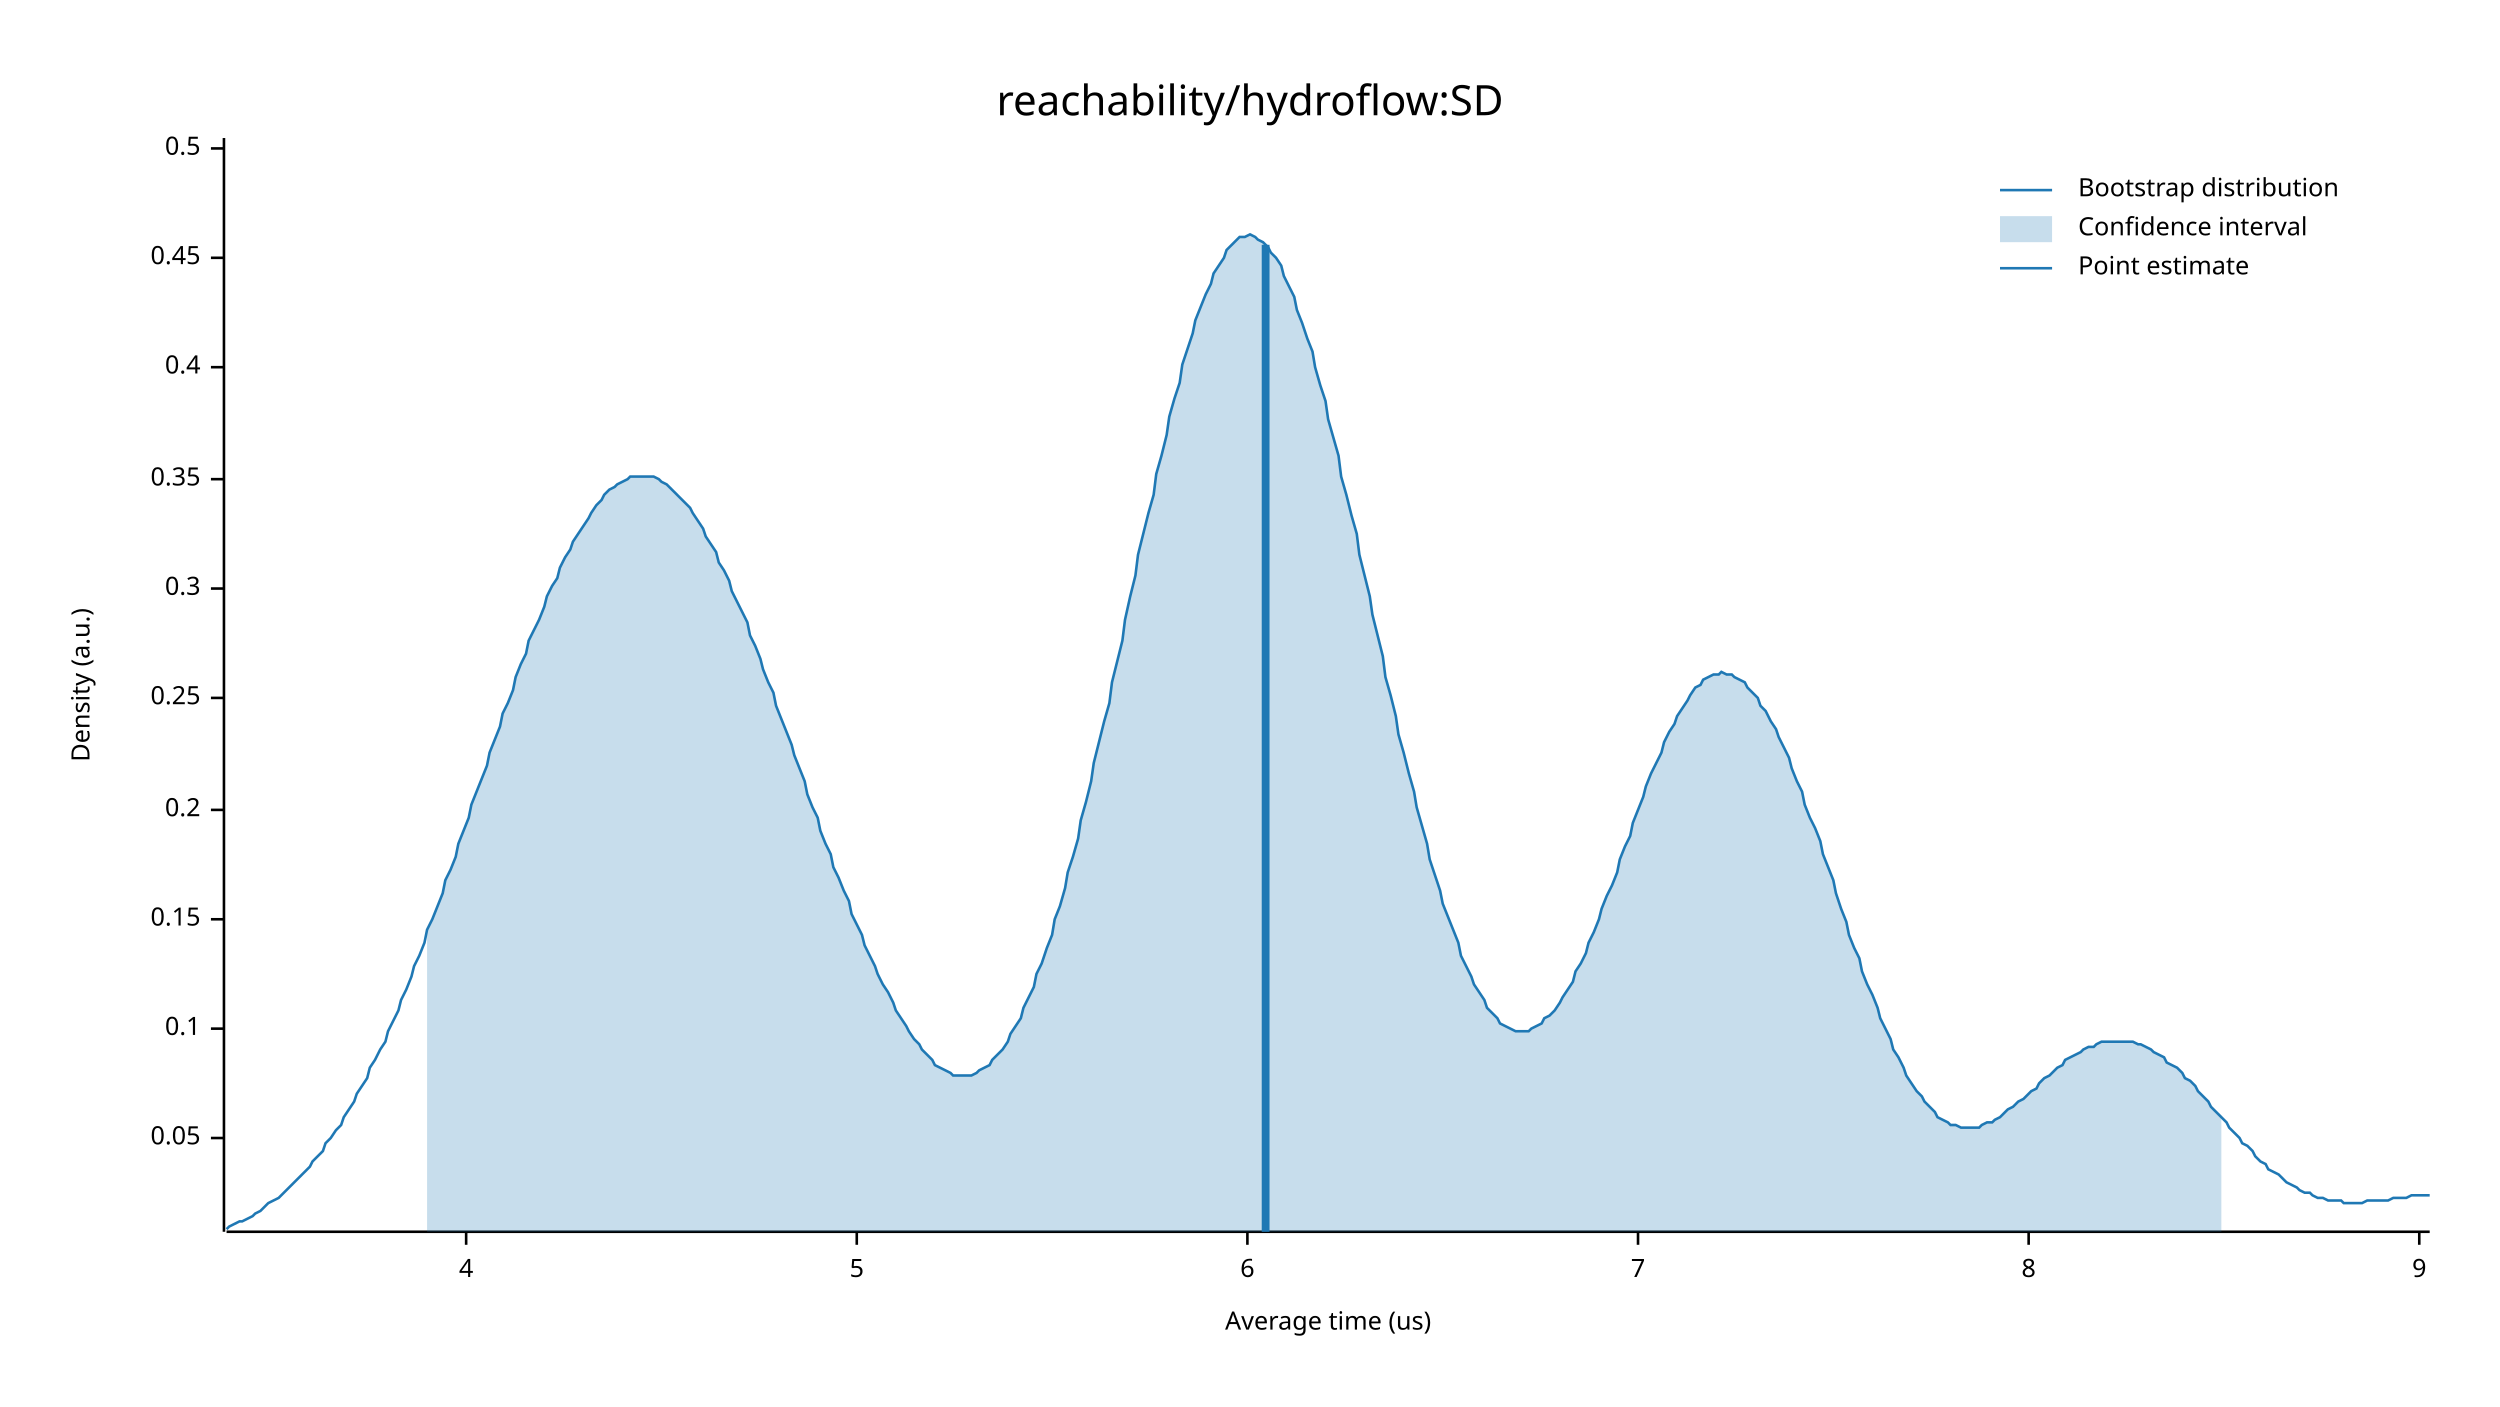
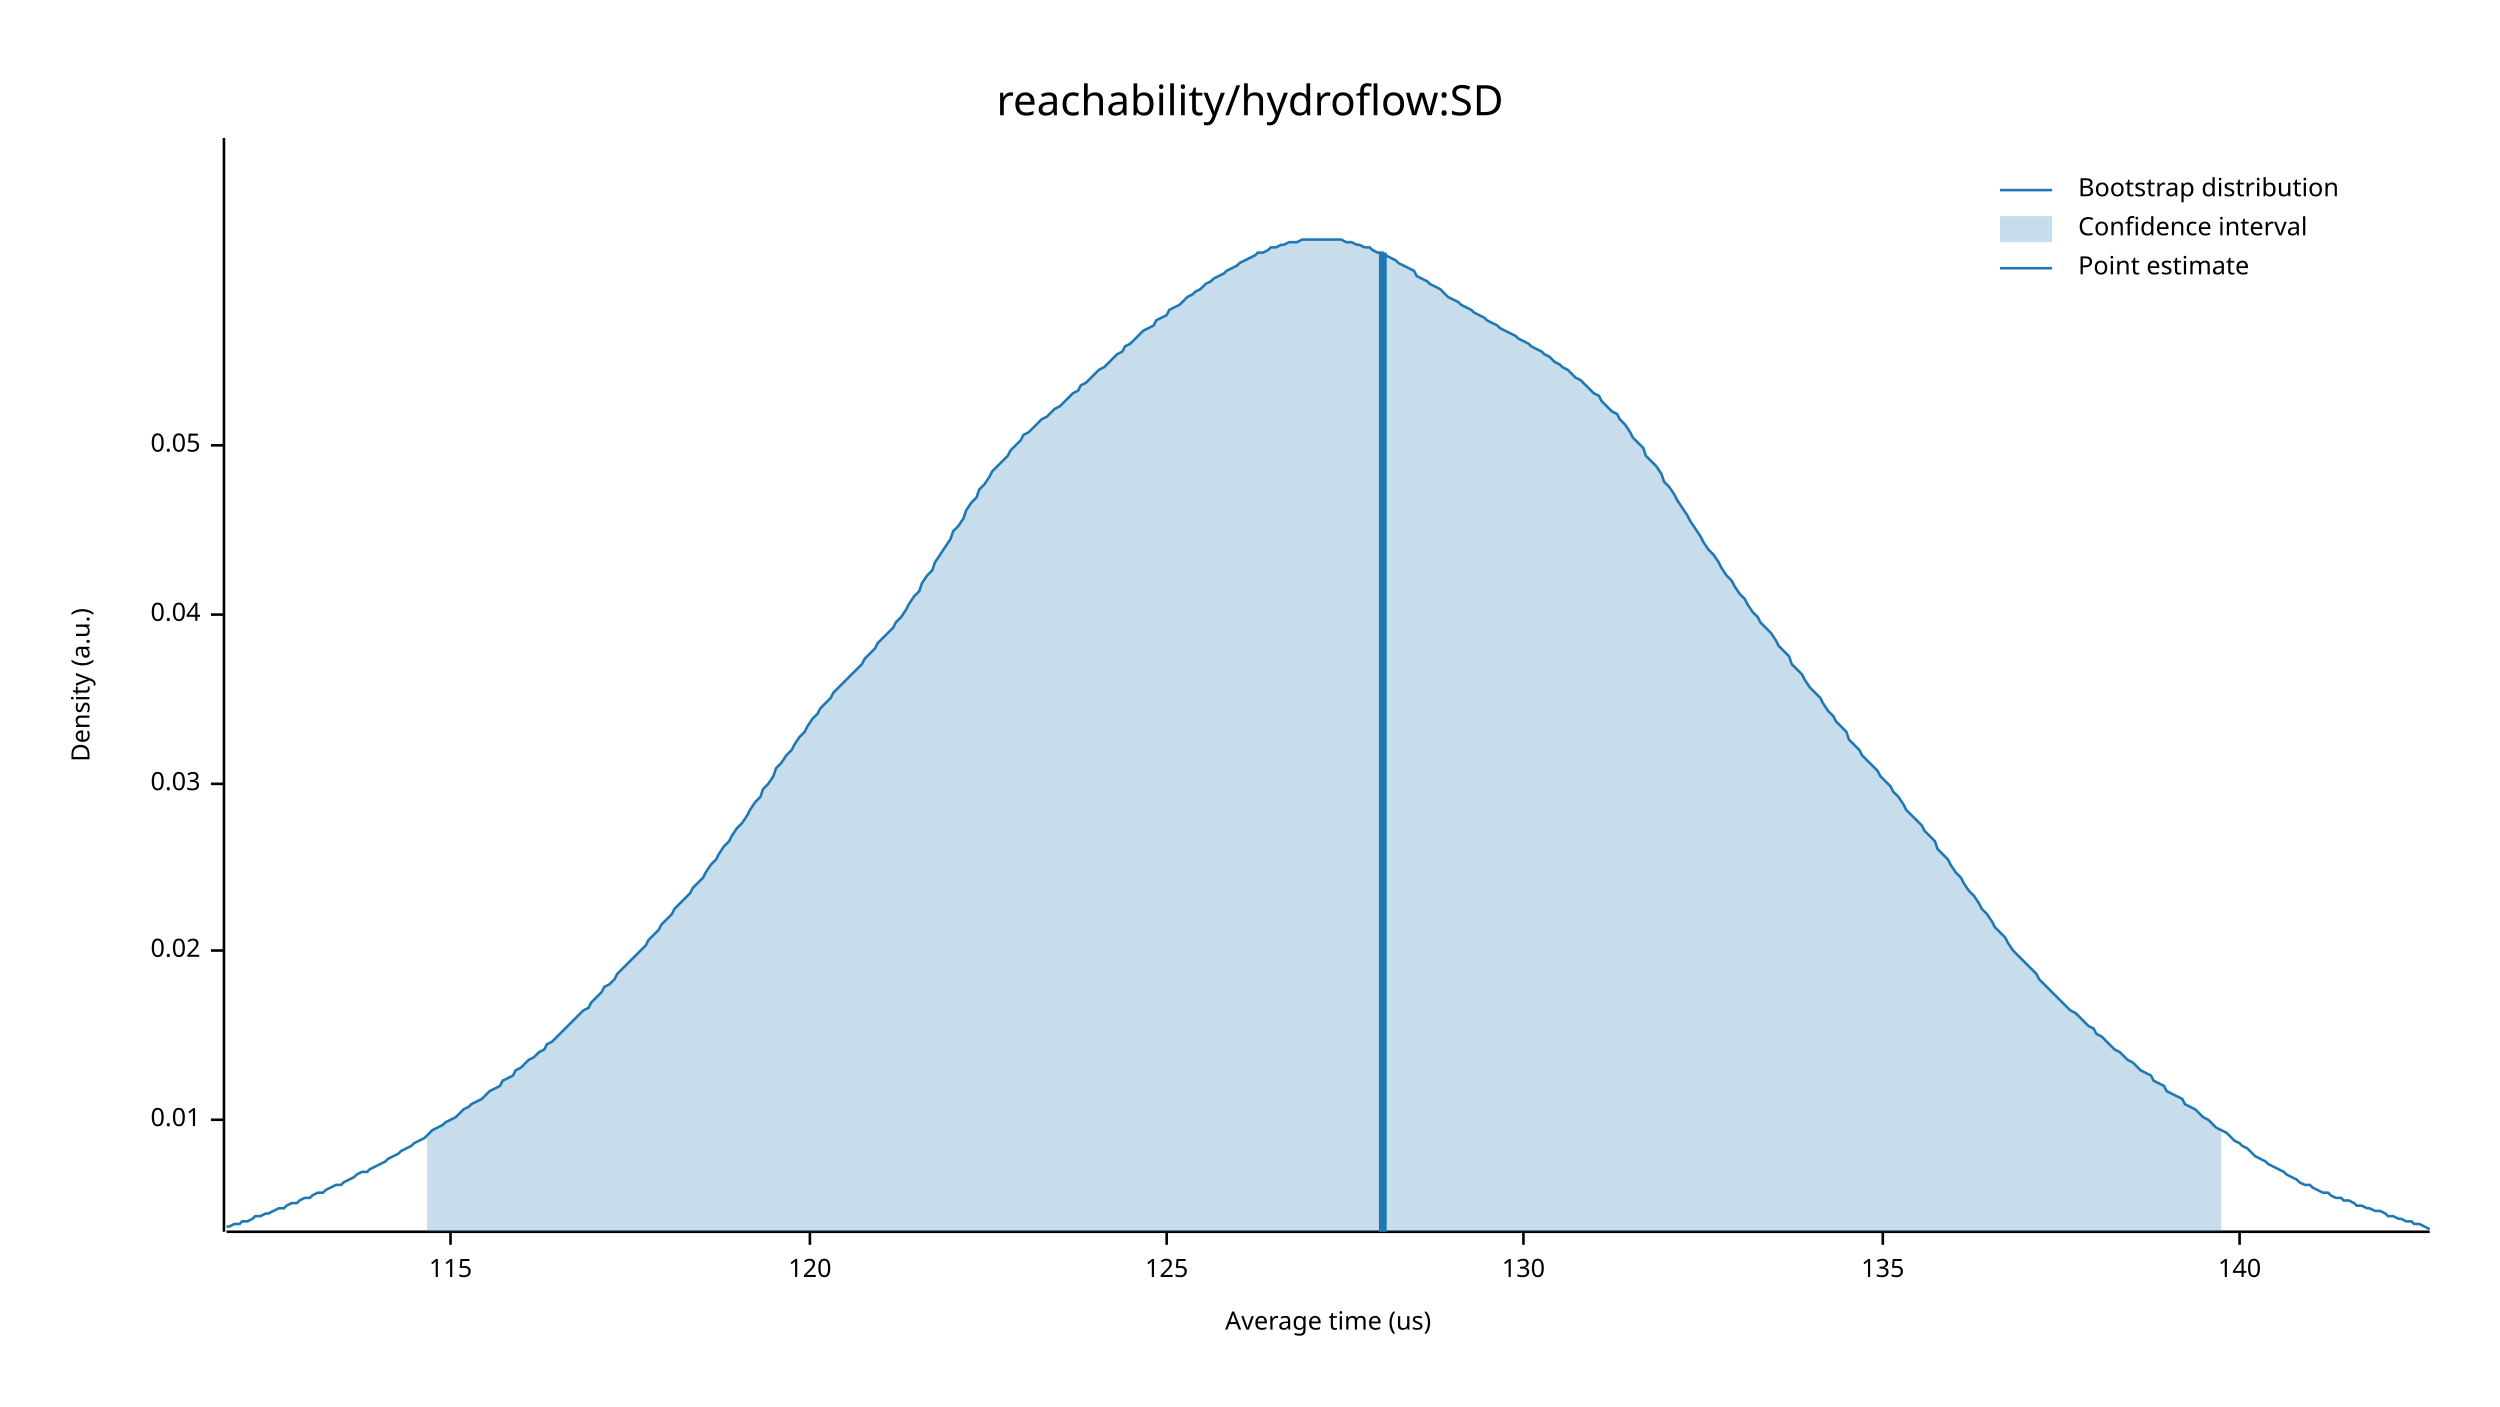
<svg xmlns="http://www.w3.org/2000/svg" width="960" height="540" viewBox="0 0 960 540">
  <text x="480" y="32" dy="0.76em" text-anchor="middle" font-family="sans-serif" font-size="16.129" opacity="1" fill="#000000">
reachability/hydroflow:SD
</text>
  <text x="27" y="263" dy="0.76em" text-anchor="middle" font-family="sans-serif" font-size="9.677" opacity="1" fill="#000000" transform="rotate(270, 27, 263)">
Density (a.u.)
</text>
  <text x="510" y="513" dy="-0.5ex" text-anchor="middle" font-family="sans-serif" font-size="9.677" opacity="1" fill="#000000">
Average time (us)
</text>
  <polyline fill="none" opacity="1" stroke="#000000" stroke-width="1" points="86,53 86,473 " />
-   <text x="77" y="437" dy="0.5ex" text-anchor="end" font-family="sans-serif" font-size="9.677" opacity="1" fill="#000000">
+   <text x="77" y="430" dy="0.5ex" text-anchor="end" font-family="sans-serif" font-size="9.677" opacity="1" fill="#000000">
+ 0.01
+ </text>
+   <polyline fill="none" opacity="1" stroke="#000000" stroke-width="1" points="81,430 86,430 " />
+   <text x="77" y="365" dy="0.5ex" text-anchor="end" font-family="sans-serif" font-size="9.677" opacity="1" fill="#000000">
+ 0.02
+ </text>
+   <polyline fill="none" opacity="1" stroke="#000000" stroke-width="1" points="81,365 86,365 " />
+   <text x="77" y="301" dy="0.5ex" text-anchor="end" font-family="sans-serif" font-size="9.677" opacity="1" fill="#000000">
+ 0.03
+ </text>
+   <polyline fill="none" opacity="1" stroke="#000000" stroke-width="1" points="81,301 86,301 " />
+   <text x="77" y="236" dy="0.5ex" text-anchor="end" font-family="sans-serif" font-size="9.677" opacity="1" fill="#000000">
+ 0.04
+ </text>
+   <polyline fill="none" opacity="1" stroke="#000000" stroke-width="1" points="81,236 86,236 " />
+   <text x="77" y="171" dy="0.5ex" text-anchor="end" font-family="sans-serif" font-size="9.677" opacity="1" fill="#000000">
0.05
</text>
-   <polyline fill="none" opacity="1" stroke="#000000" stroke-width="1" points="81,437 86,437 " />
-   <text x="77" y="395" dy="0.5ex" text-anchor="end" font-family="sans-serif" font-size="9.677" opacity="1" fill="#000000">
- 0.1
+   <polyline fill="none" opacity="1" stroke="#000000" stroke-width="1" points="81,171 86,171 " />
+   <polyline fill="none" opacity="1" stroke="#000000" stroke-width="1" points="87,473 933,473 " />
+   <text x="173" y="483" dy="0.76em" text-anchor="middle" font-family="sans-serif" font-size="9.677" opacity="1" fill="#000000">
+ 115
</text>
-   <polyline fill="none" opacity="1" stroke="#000000" stroke-width="1" points="81,395 86,395 " />
-   <text x="77" y="353" dy="0.5ex" text-anchor="end" font-family="sans-serif" font-size="9.677" opacity="1" fill="#000000">
- 0.15
+   <polyline fill="none" opacity="1" stroke="#000000" stroke-width="1" points="173,473 173,478 " />
+   <text x="311" y="483" dy="0.76em" text-anchor="middle" font-family="sans-serif" font-size="9.677" opacity="1" fill="#000000">
+ 120
</text>
-   <polyline fill="none" opacity="1" stroke="#000000" stroke-width="1" points="81,353 86,353 " />
-   <text x="77" y="311" dy="0.5ex" text-anchor="end" font-family="sans-serif" font-size="9.677" opacity="1" fill="#000000">
- 0.2
+   <polyline fill="none" opacity="1" stroke="#000000" stroke-width="1" points="311,473 311,478 " />
+   <text x="448" y="483" dy="0.76em" text-anchor="middle" font-family="sans-serif" font-size="9.677" opacity="1" fill="#000000">
+ 125
</text>
-   <polyline fill="none" opacity="1" stroke="#000000" stroke-width="1" points="81,311 86,311 " />
-   <text x="77" y="268" dy="0.5ex" text-anchor="end" font-family="sans-serif" font-size="9.677" opacity="1" fill="#000000">
- 0.25
+   <polyline fill="none" opacity="1" stroke="#000000" stroke-width="1" points="448,473 448,478 " />
+   <text x="585" y="483" dy="0.76em" text-anchor="middle" font-family="sans-serif" font-size="9.677" opacity="1" fill="#000000">
+ 130
</text>
-   <polyline fill="none" opacity="1" stroke="#000000" stroke-width="1" points="81,268 86,268 " />
-   <text x="77" y="226" dy="0.5ex" text-anchor="end" font-family="sans-serif" font-size="9.677" opacity="1" fill="#000000">
- 0.3
+   <polyline fill="none" opacity="1" stroke="#000000" stroke-width="1" points="585,473 585,478 " />
+   <text x="723" y="483" dy="0.76em" text-anchor="middle" font-family="sans-serif" font-size="9.677" opacity="1" fill="#000000">
+ 135
</text>
-   <polyline fill="none" opacity="1" stroke="#000000" stroke-width="1" points="81,226 86,226 " />
-   <text x="77" y="184" dy="0.5ex" text-anchor="end" font-family="sans-serif" font-size="9.677" opacity="1" fill="#000000">
- 0.35
+   <polyline fill="none" opacity="1" stroke="#000000" stroke-width="1" points="723,473 723,478 " />
+   <text x="860" y="483" dy="0.76em" text-anchor="middle" font-family="sans-serif" font-size="9.677" opacity="1" fill="#000000">
+ 140
</text>
-   <polyline fill="none" opacity="1" stroke="#000000" stroke-width="1" points="81,184 86,184 " />
-   <text x="77" y="141" dy="0.5ex" text-anchor="end" font-family="sans-serif" font-size="9.677" opacity="1" fill="#000000">
- 0.4
- </text>
-   <polyline fill="none" opacity="1" stroke="#000000" stroke-width="1" points="81,141 86,141 " />
-   <text x="77" y="99" dy="0.5ex" text-anchor="end" font-family="sans-serif" font-size="9.677" opacity="1" fill="#000000">
- 0.45
- </text>
-   <polyline fill="none" opacity="1" stroke="#000000" stroke-width="1" points="81,99 86,99 " />
-   <text x="77" y="57" dy="0.5ex" text-anchor="end" font-family="sans-serif" font-size="9.677" opacity="1" fill="#000000">
- 0.5
- </text>
-   <polyline fill="none" opacity="1" stroke="#000000" stroke-width="1" points="81,57 86,57 " />
-   <polyline fill="none" opacity="1" stroke="#000000" stroke-width="1" points="87,473 933,473 " />
-   <text x="179" y="483" dy="0.76em" text-anchor="middle" font-family="sans-serif" font-size="9.677" opacity="1" fill="#000000">
- 4
- </text>
-   <polyline fill="none" opacity="1" stroke="#000000" stroke-width="1" points="179,473 179,478 " />
-   <text x="329" y="483" dy="0.76em" text-anchor="middle" font-family="sans-serif" font-size="9.677" opacity="1" fill="#000000">
- 5
- </text>
-   <polyline fill="none" opacity="1" stroke="#000000" stroke-width="1" points="329,473 329,478 " />
-   <text x="479" y="483" dy="0.76em" text-anchor="middle" font-family="sans-serif" font-size="9.677" opacity="1" fill="#000000">
- 6
- </text>
-   <polyline fill="none" opacity="1" stroke="#000000" stroke-width="1" points="479,473 479,478 " />
-   <text x="629" y="483" dy="0.76em" text-anchor="middle" font-family="sans-serif" font-size="9.677" opacity="1" fill="#000000">
- 7
- </text>
-   <polyline fill="none" opacity="1" stroke="#000000" stroke-width="1" points="629,473 629,478 " />
-   <text x="779" y="483" dy="0.76em" text-anchor="middle" font-family="sans-serif" font-size="9.677" opacity="1" fill="#000000">
- 8
- </text>
-   <polyline fill="none" opacity="1" stroke="#000000" stroke-width="1" points="779,473 779,478 " />
-   <text x="929" y="483" dy="0.76em" text-anchor="middle" font-family="sans-serif" font-size="9.677" opacity="1" fill="#000000">
- 9
- </text>
-   <polyline fill="none" opacity="1" stroke="#000000" stroke-width="1" points="929,473 929,478 " />
-   <polyline fill="none" opacity="1" stroke="#1F78B4" stroke-width="1" points="87,472 88,471 90,470 92,469 93,469 95,468 97,467 98,466 100,465 102,463 103,462 105,461 107,460 109,458 110,457 112,455 114,453 115,452 117,450 119,448 120,446 122,444 124,442 125,439 127,437 129,434 131,432 132,429 134,426 136,423 137,420 139,417 141,414 142,410 144,407 146,403 148,400 149,396 151,392 153,388 154,384 156,380 158,375 159,371 161,367 163,362 164,357 166,353 168,348 170,343 171,338 173,334 175,329 176,324 178,319 180,314 181,309 183,304 185,299 187,294 188,289 190,284 192,279 193,274 195,270 197,265 198,260 200,255 202,251 203,246 205,242 207,238 209,233 210,229 212,225 214,222 215,218 217,214 219,211 220,208 222,205 224,202 226,199 227,197 229,194 231,192 232,190 234,188 236,187 237,186 239,185 241,184 242,183 244,183 246,183 248,183 249,183 251,183 253,184 254,185 256,186 258,188 259,189 261,191 263,193 265,195 266,197 268,200 270,203 271,206 273,209 275,212 276,216 278,219 280,223 281,227 283,231 285,235 287,239 288,244 290,248 292,253 293,257 295,262 297,266 298,271 300,276 302,281 304,286 305,290 307,295 309,300 310,305 312,310 314,314 315,319 317,324 319,328 320,333 322,337 324,342 326,346 327,351 329,355 331,359 332,363 334,367 336,371 337,374 339,378 341,381 343,385 344,388 346,391 348,394 349,396 351,399 353,401 354,403 356,405 358,407 359,409 361,410 363,411 365,412 366,413 368,413 370,413 371,413 373,413 375,412 376,411 378,410 380,409 381,407 383,405 385,403 387,400 388,397 390,394 392,391 393,387 395,383 397,379 398,374 400,370 402,364 404,359 405,353 407,348 409,341 410,335 412,329 414,322 415,315 417,308 419,300 420,293 422,285 424,277 426,270 427,262 429,254 431,246 432,238 434,229 436,221 437,213 439,205 441,197 443,190 444,182 446,175 448,167 449,160 451,153 453,147 454,140 456,134 458,128 459,123 461,118 463,113 465,109 466,105 468,102 470,99 471,96 473,94 475,92 476,91 478,91 480,90 482,91 483,92 485,93 487,95 488,97 490,99 492,102 493,106 495,110 497,114 498,119 500,124 502,130 504,135 505,141 507,148 509,154 510,161 512,168 514,175 515,183 517,190 519,198 521,205 522,213 524,221 526,229 527,236 529,244 531,252 532,260 534,267 536,275 537,282 539,289 541,297 543,304 544,310 546,317 548,324 549,330 551,336 553,342 554,347 556,352 558,357 560,362 561,367 563,371 565,375 566,378 568,381 570,384 571,387 573,389 575,391 576,393 578,394 580,395 582,396 583,396 585,396 587,396 588,395 590,394 592,393 593,391 595,390 597,388 599,385 600,383 602,380 604,377 605,373 607,370 609,366 610,362 612,358 614,353 615,349 617,344 619,340 621,335 622,330 624,325 626,321 627,316 629,311 631,306 632,302 634,297 636,293 638,289 639,285 641,281 643,278 644,275 646,272 648,269 649,267 651,264 653,263 654,261 656,260 658,259 660,259 661,258 663,259 665,259 666,260 668,261 670,262 671,264 673,266 675,268 676,271 678,273 680,277 682,280 683,283 685,287 687,291 688,295 690,300 692,304 693,309 695,314 697,318 699,323 700,328 702,333 704,338 705,343 707,349 709,354 710,359 712,364 714,368 715,373 717,378 719,382 721,387 722,391 724,395 726,399 727,403 729,406 731,410 732,413 734,416 736,419 738,421 739,423 741,425 743,427 744,429 746,430 748,431 749,432 751,432 753,433 754,433 756,433 758,433 760,433 761,432 763,431 765,431 766,430 768,429 770,427 771,426 773,425 775,423 777,422 778,421 780,419 782,418 783,416 785,414 787,413 788,412 790,410 792,409 793,407 795,406 797,405 799,404 800,403 802,402 804,402 805,401 807,400 809,400 810,400 812,400 814,400 816,400 817,400 819,400 821,401 822,401 824,402 826,403 827,404 829,405 831,406 832,408 834,409 836,410 838,412 839,414 841,415 843,417 844,419 846,421 848,423 849,425 851,427 853,429 855,431 856,433 858,435 860,437 861,439 863,440 865,442 866,444 868,446 870,447 871,449 873,450 875,451 877,453 878,454 880,455 882,456 883,457 885,458 887,458 888,459 890,460 892,460 894,461 895,461 897,461 899,461 900,462 902,462 904,462 905,462 907,462 909,461 910,461 912,461 914,461 916,461 917,461 919,460 921,460 922,460 924,460 926,459 927,459 929,459 931,459 933,459 " />
-   <polygon opacity="0.25" fill="#1F78B4" points="164,357 166,353 168,348 170,343 171,338 173,334 175,329 176,324 178,319 180,314 181,309 183,304 185,299 187,294 188,289 190,284 192,279 193,274 195,270 197,265 198,260 200,255 202,251 203,246 205,242 207,238 209,233 210,229 212,225 214,222 215,218 217,214 219,211 220,208 222,205 224,202 226,199 227,197 229,194 231,192 232,190 234,188 236,187 237,186 239,185 241,184 242,183 244,183 246,183 248,183 249,183 251,183 253,184 254,185 256,186 258,188 259,189 261,191 263,193 265,195 266,197 268,200 270,203 271,206 273,209 275,212 276,216 278,219 280,223 281,227 283,231 285,235 287,239 288,244 290,248 292,253 293,257 295,262 297,266 298,271 300,276 302,281 304,286 305,290 307,295 309,300 310,305 312,310 314,314 315,319 317,324 319,328 320,333 322,337 324,342 326,346 327,351 329,355 331,359 332,363 334,367 336,371 337,374 339,378 341,381 343,385 344,388 346,391 348,394 349,396 351,399 353,401 354,403 356,405 358,407 359,409 361,410 363,411 365,412 366,413 368,413 370,413 371,413 373,413 375,412 376,411 378,410 380,409 381,407 383,405 385,403 387,400 388,397 390,394 392,391 393,387 395,383 397,379 398,374 400,370 402,364 404,359 405,353 407,348 409,341 410,335 412,329 414,322 415,315 417,308 419,300 420,293 422,285 424,277 426,270 427,262 429,254 431,246 432,238 434,229 436,221 437,213 439,205 441,197 443,190 444,182 446,175 448,167 449,160 451,153 453,147 454,140 456,134 458,128 459,123 461,118 463,113 465,109 466,105 468,102 470,99 471,96 473,94 475,92 476,91 478,91 480,90 482,91 483,92 485,93 487,95 488,97 490,99 492,102 493,106 495,110 497,114 498,119 500,124 502,130 504,135 505,141 507,148 509,154 510,161 512,168 514,175 515,183 517,190 519,198 521,205 522,213 524,221 526,229 527,236 529,244 531,252 532,260 534,267 536,275 537,282 539,289 541,297 543,304 544,310 546,317 548,324 549,330 551,336 553,342 554,347 556,352 558,357 560,362 561,367 563,371 565,375 566,378 568,381 570,384 571,387 573,389 575,391 576,393 578,394 580,395 582,396 583,396 585,396 587,396 588,395 590,394 592,393 593,391 595,390 597,388 599,385 600,383 602,380 604,377 605,373 607,370 609,366 610,362 612,358 614,353 615,349 617,344 619,340 621,335 622,330 624,325 626,321 627,316 629,311 631,306 632,302 634,297 636,293 638,289 639,285 641,281 643,278 644,275 646,272 648,269 649,267 651,264 653,263 654,261 656,260 658,259 660,259 661,258 663,259 665,259 666,260 668,261 670,262 671,264 673,266 675,268 676,271 678,273 680,277 682,280 683,283 685,287 687,291 688,295 690,300 692,304 693,309 695,314 697,318 699,323 700,328 702,333 704,338 705,343 707,349 709,354 710,359 712,364 714,368 715,373 717,378 719,382 721,387 722,391 724,395 726,399 727,403 729,406 731,410 732,413 734,416 736,419 738,421 739,423 741,425 743,427 744,429 746,430 748,431 749,432 751,432 753,433 754,433 756,433 758,433 760,433 761,432 763,431 765,431 766,430 768,429 770,427 771,426 773,425 775,423 777,422 778,421 780,419 782,418 783,416 785,414 787,413 788,412 790,410 792,409 793,407 795,406 797,405 799,404 800,403 802,402 804,402 805,401 807,400 809,400 810,400 812,400 814,400 816,400 817,400 819,400 821,401 822,401 824,402 826,403 827,404 829,405 831,406 832,408 834,409 836,410 838,412 839,414 841,415 843,417 844,419 846,421 848,423 849,425 851,427 853,429 853,473 164,473 " />
-   <polyline fill="none" opacity="1" stroke="#1F78B4" stroke-width="3" points="486,473 486,94 " />
+   <polyline fill="none" opacity="1" stroke="#000000" stroke-width="1" points="860,473 860,478 " />
+   <polyline fill="none" opacity="1" stroke="#1F78B4" stroke-width="1" points="87,471 88,471 90,470 92,470 93,469 95,469 97,468 98,467 100,467 102,466 103,466 105,465 107,464 109,464 110,463 112,462 114,462 115,461 117,460 119,460 120,459 122,458 124,458 125,457 127,456 129,455 131,455 132,454 134,453 136,452 137,451 139,450 141,450 142,449 144,448 146,447 148,446 149,445 151,444 153,443 154,442 156,441 158,440 159,439 161,438 163,437 164,436 166,434 168,433 170,432 171,431 173,430 175,429 176,428 178,426 180,425 181,424 183,423 185,422 187,420 188,419 190,418 192,417 193,415 195,414 197,413 198,411 200,410 202,408 203,407 205,406 207,404 209,403 210,401 212,400 214,398 215,397 217,395 219,393 220,392 222,390 224,388 226,387 227,385 229,383 231,381 232,379 234,378 236,376 237,374 239,372 241,370 242,369 244,367 246,365 248,363 249,361 251,359 253,357 254,355 256,353 258,351 259,349 261,347 263,345 265,343 266,341 268,339 270,337 271,335 273,332 275,330 276,328 278,325 280,323 281,321 283,318 285,316 287,313 288,311 290,308 292,306 293,303 295,301 297,298 298,295 300,293 302,290 304,288 305,286 307,283 309,281 310,279 312,276 314,274 315,272 317,270 319,268 320,266 322,264 324,262 326,260 327,259 329,257 331,255 332,253 334,251 336,249 337,247 339,245 341,243 343,241 344,239 346,237 348,234 349,232 351,229 353,227 354,224 356,221 358,219 359,216 361,213 363,210 365,207 366,204 368,202 370,199 371,196 373,193 375,191 376,188 378,186 380,183 381,181 383,179 385,177 387,175 388,173 390,171 392,169 393,167 395,166 397,164 398,163 400,161 402,160 404,158 405,157 407,156 409,154 410,153 412,151 414,150 415,148 417,147 419,145 420,144 422,142 424,141 426,139 427,138 429,136 431,135 432,133 434,132 436,130 437,129 439,127 441,126 443,125 444,123 446,122 448,121 449,119 451,118 453,117 454,116 456,114 458,113 459,112 461,111 463,109 465,108 466,107 468,106 470,105 471,104 473,103 475,102 476,101 478,100 480,99 482,98 483,97 485,97 487,96 488,95 490,95 492,94 493,94 495,93 497,93 498,93 500,92 502,92 504,92 505,92 507,92 509,92 510,92 512,92 514,92 515,92 517,93 519,93 521,94 522,94 524,95 526,95 527,96 529,97 531,97 532,98 534,99 536,100 537,101 539,102 541,103 543,104 544,106 546,107 548,108 549,109 551,110 553,111 554,112 556,114 558,115 560,116 561,117 563,118 565,119 566,120 568,121 570,122 571,123 573,124 575,125 576,126 578,127 580,128 582,129 583,130 585,131 587,132 588,133 590,134 592,135 593,136 595,137 597,139 599,140 600,141 602,142 604,144 605,145 607,146 609,148 610,149 612,151 614,152 615,154 617,156 619,158 621,159 622,161 624,163 626,166 627,168 629,170 631,172 632,175 634,177 636,179 638,182 639,185 641,187 643,190 644,192 646,195 648,198 649,200 651,203 653,206 654,208 656,211 658,213 660,216 661,218 663,221 665,223 666,225 668,228 670,230 671,232 673,235 675,237 676,239 678,241 680,243 682,246 683,248 685,250 687,252 688,255 690,257 692,259 693,261 695,264 697,266 699,268 700,270 702,273 704,275 705,277 707,279 709,281 710,284 712,286 714,288 715,290 717,292 719,294 721,296 722,298 724,300 726,302 727,304 729,306 731,309 732,311 734,313 736,315 738,317 739,319 741,321 743,323 744,326 746,328 748,330 749,332 751,335 753,337 754,339 756,342 758,344 760,347 761,349 763,351 765,354 766,356 768,358 770,360 771,362 773,365 775,367 777,369 778,370 780,372 782,374 783,376 785,378 787,380 788,381 790,383 792,385 793,386 795,388 797,389 799,391 800,392 802,394 804,395 805,397 807,398 809,400 810,401 812,403 814,404 816,406 817,407 819,408 821,410 822,411 824,412 826,413 827,415 829,416 831,417 832,419 834,420 836,421 838,422 839,424 841,425 843,426 844,427 846,429 848,430 849,431 851,433 853,434 855,435 856,436 858,438 860,439 861,440 863,441 865,443 866,444 868,445 870,446 871,447 873,448 875,449 877,450 878,451 880,452 882,453 883,454 885,455 887,455 888,456 890,457 892,458 894,458 895,459 897,460 899,460 900,461 902,461 904,462 905,463 907,463 909,464 910,464 912,465 914,465 916,466 917,467 919,467 921,468 922,468 924,469 926,469 927,470 929,470 931,471 933,472 " />
+   <polygon opacity="0.25" fill="#1F78B4" points="164,436 166,434 168,433 170,432 171,431 173,430 175,429 176,428 178,426 180,425 181,424 183,423 185,422 187,420 188,419 190,418 192,417 193,415 195,414 197,413 198,411 200,410 202,408 203,407 205,406 207,404 209,403 210,401 212,400 214,398 215,397 217,395 219,393 220,392 222,390 224,388 226,387 227,385 229,383 231,381 232,379 234,378 236,376 237,374 239,372 241,370 242,369 244,367 246,365 248,363 249,361 251,359 253,357 254,355 256,353 258,351 259,349 261,347 263,345 265,343 266,341 268,339 270,337 271,335 273,332 275,330 276,328 278,325 280,323 281,321 283,318 285,316 287,313 288,311 290,308 292,306 293,303 295,301 297,298 298,295 300,293 302,290 304,288 305,286 307,283 309,281 310,279 312,276 314,274 315,272 317,270 319,268 320,266 322,264 324,262 326,260 327,259 329,257 331,255 332,253 334,251 336,249 337,247 339,245 341,243 343,241 344,239 346,237 348,234 349,232 351,229 353,227 354,224 356,221 358,219 359,216 361,213 363,210 365,207 366,204 368,202 370,199 371,196 373,193 375,191 376,188 378,186 380,183 381,181 383,179 385,177 387,175 388,173 390,171 392,169 393,167 395,166 397,164 398,163 400,161 402,160 404,158 405,157 407,156 409,154 410,153 412,151 414,150 415,148 417,147 419,145 420,144 422,142 424,141 426,139 427,138 429,136 431,135 432,133 434,132 436,130 437,129 439,127 441,126 443,125 444,123 446,122 448,121 449,119 451,118 453,117 454,116 456,114 458,113 459,112 461,111 463,109 465,108 466,107 468,106 470,105 471,104 473,103 475,102 476,101 478,100 480,99 482,98 483,97 485,97 487,96 488,95 490,95 492,94 493,94 495,93 497,93 498,93 500,92 502,92 504,92 505,92 507,92 509,92 510,92 512,92 514,92 515,92 517,93 519,93 521,94 522,94 524,95 526,95 527,96 529,97 531,97 532,98 534,99 536,100 537,101 539,102 541,103 543,104 544,106 546,107 548,108 549,109 551,110 553,111 554,112 556,114 558,115 560,116 561,117 563,118 565,119 566,120 568,121 570,122 571,123 573,124 575,125 576,126 578,127 580,128 582,129 583,130 585,131 587,132 588,133 590,134 592,135 593,136 595,137 597,139 599,140 600,141 602,142 604,144 605,145 607,146 609,148 610,149 612,151 614,152 615,154 617,156 619,158 621,159 622,161 624,163 626,166 627,168 629,170 631,172 632,175 634,177 636,179 638,182 639,185 641,187 643,190 644,192 646,195 648,198 649,200 651,203 653,206 654,208 656,211 658,213 660,216 661,218 663,221 665,223 666,225 668,228 670,230 671,232 673,235 675,237 676,239 678,241 680,243 682,246 683,248 685,250 687,252 688,255 690,257 692,259 693,261 695,264 697,266 699,268 700,270 702,273 704,275 705,277 707,279 709,281 710,284 712,286 714,288 715,290 717,292 719,294 721,296 722,298 724,300 726,302 727,304 729,306 731,309 732,311 734,313 736,315 738,317 739,319 741,321 743,323 744,326 746,328 748,330 749,332 751,335 753,337 754,339 756,342 758,344 760,347 761,349 763,351 765,354 766,356 768,358 770,360 771,362 773,365 775,367 777,369 778,370 780,372 782,374 783,376 785,378 787,380 788,381 790,383 792,385 793,386 795,388 797,389 799,391 800,392 802,394 804,395 805,397 807,398 809,400 810,401 812,403 814,404 816,406 817,407 819,408 821,410 822,411 824,412 826,413 827,415 829,416 831,417 832,419 834,420 836,421 838,422 839,424 841,425 843,426 844,427 846,429 848,430 849,431 851,433 853,434 853,473 164,473 " />
+   <polyline fill="none" opacity="1" stroke="#1F78B4" stroke-width="3" points="531,473 531,97 " />
  <text x="798" y="68" dy="0.76em" text-anchor="start" font-family="sans-serif" font-size="9.677" opacity="1" fill="#000000">
Bootstrap distribution
</text>
  <text x="798" y="83" dy="0.76em" text-anchor="start" font-family="sans-serif" font-size="9.677" opacity="1" fill="#000000">
Confidence interval
</text>
  <text x="798" y="98" dy="0.76em" text-anchor="start" font-family="sans-serif" font-size="9.677" opacity="1" fill="#000000">
Point estimate
</text>
  <polyline fill="none" opacity="1" stroke="#1F78B4" stroke-width="1" points="768,73 788,73 " />
  <rect x="768" y="83" width="20" height="10" opacity="0.25" fill="#1F78B4" stroke="none" />
  <polyline fill="none" opacity="1" stroke="#1F78B4" stroke-width="1" points="768,103 788,103 " />
</svg>
